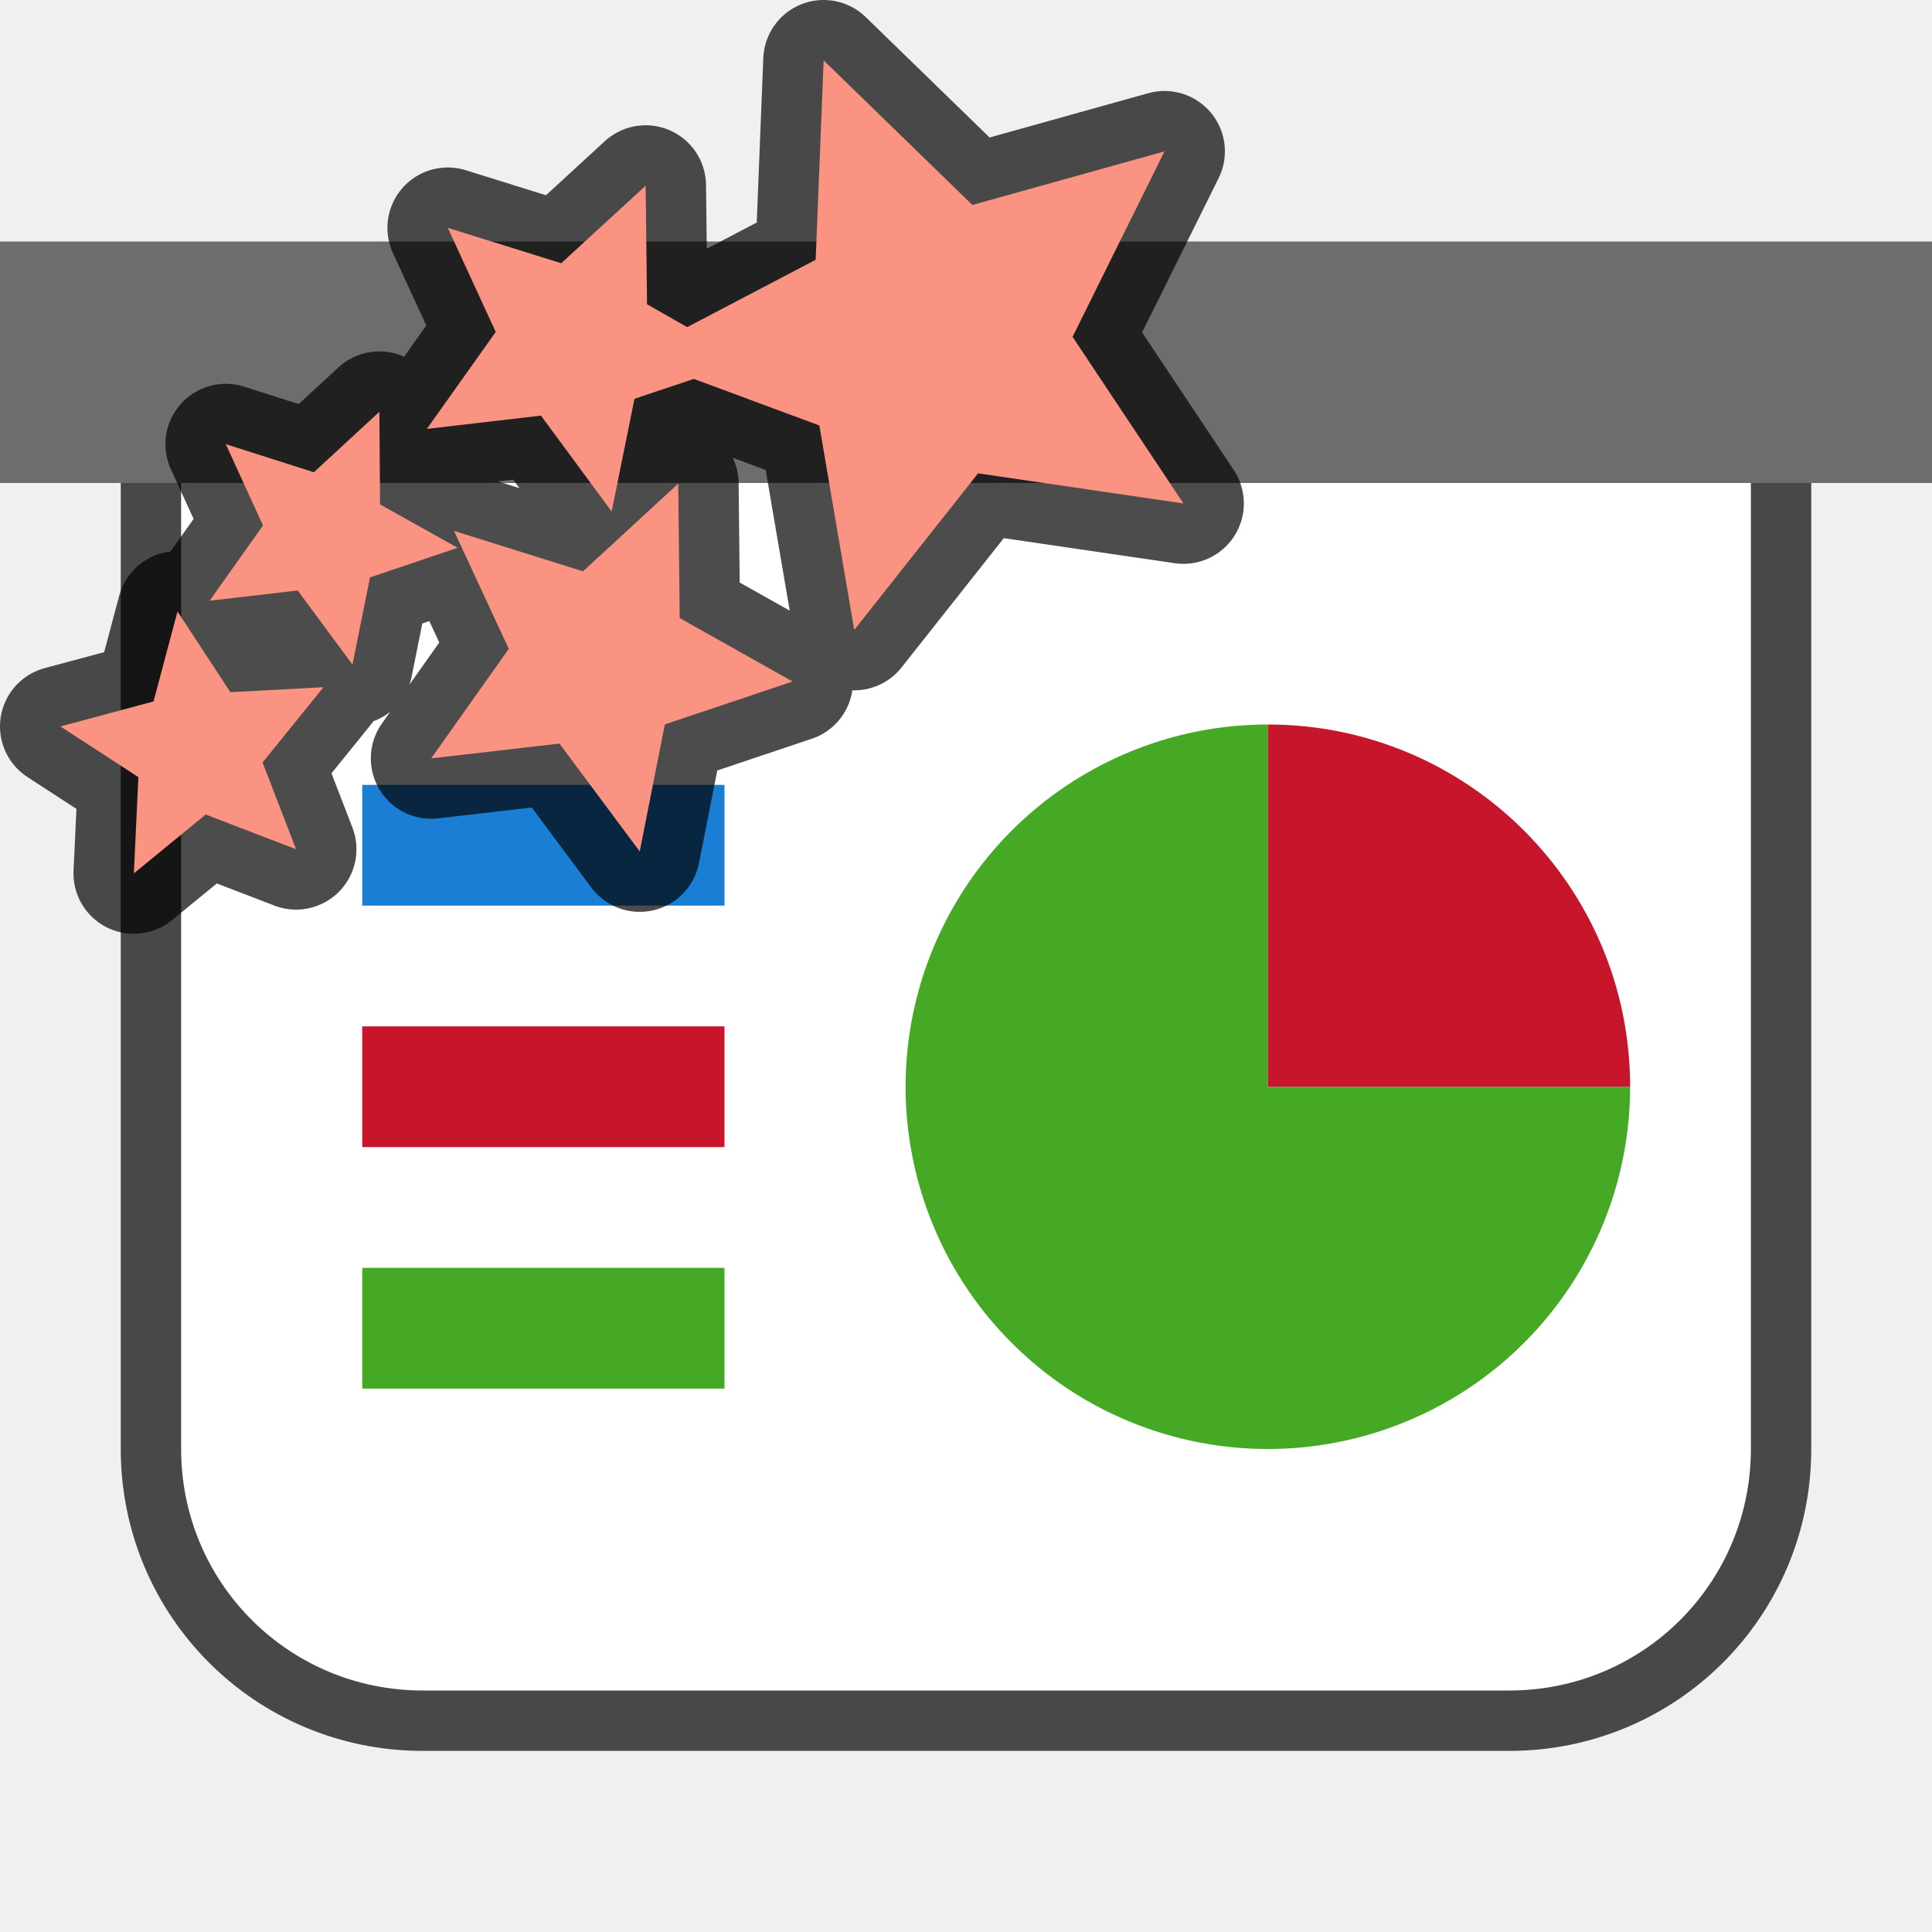
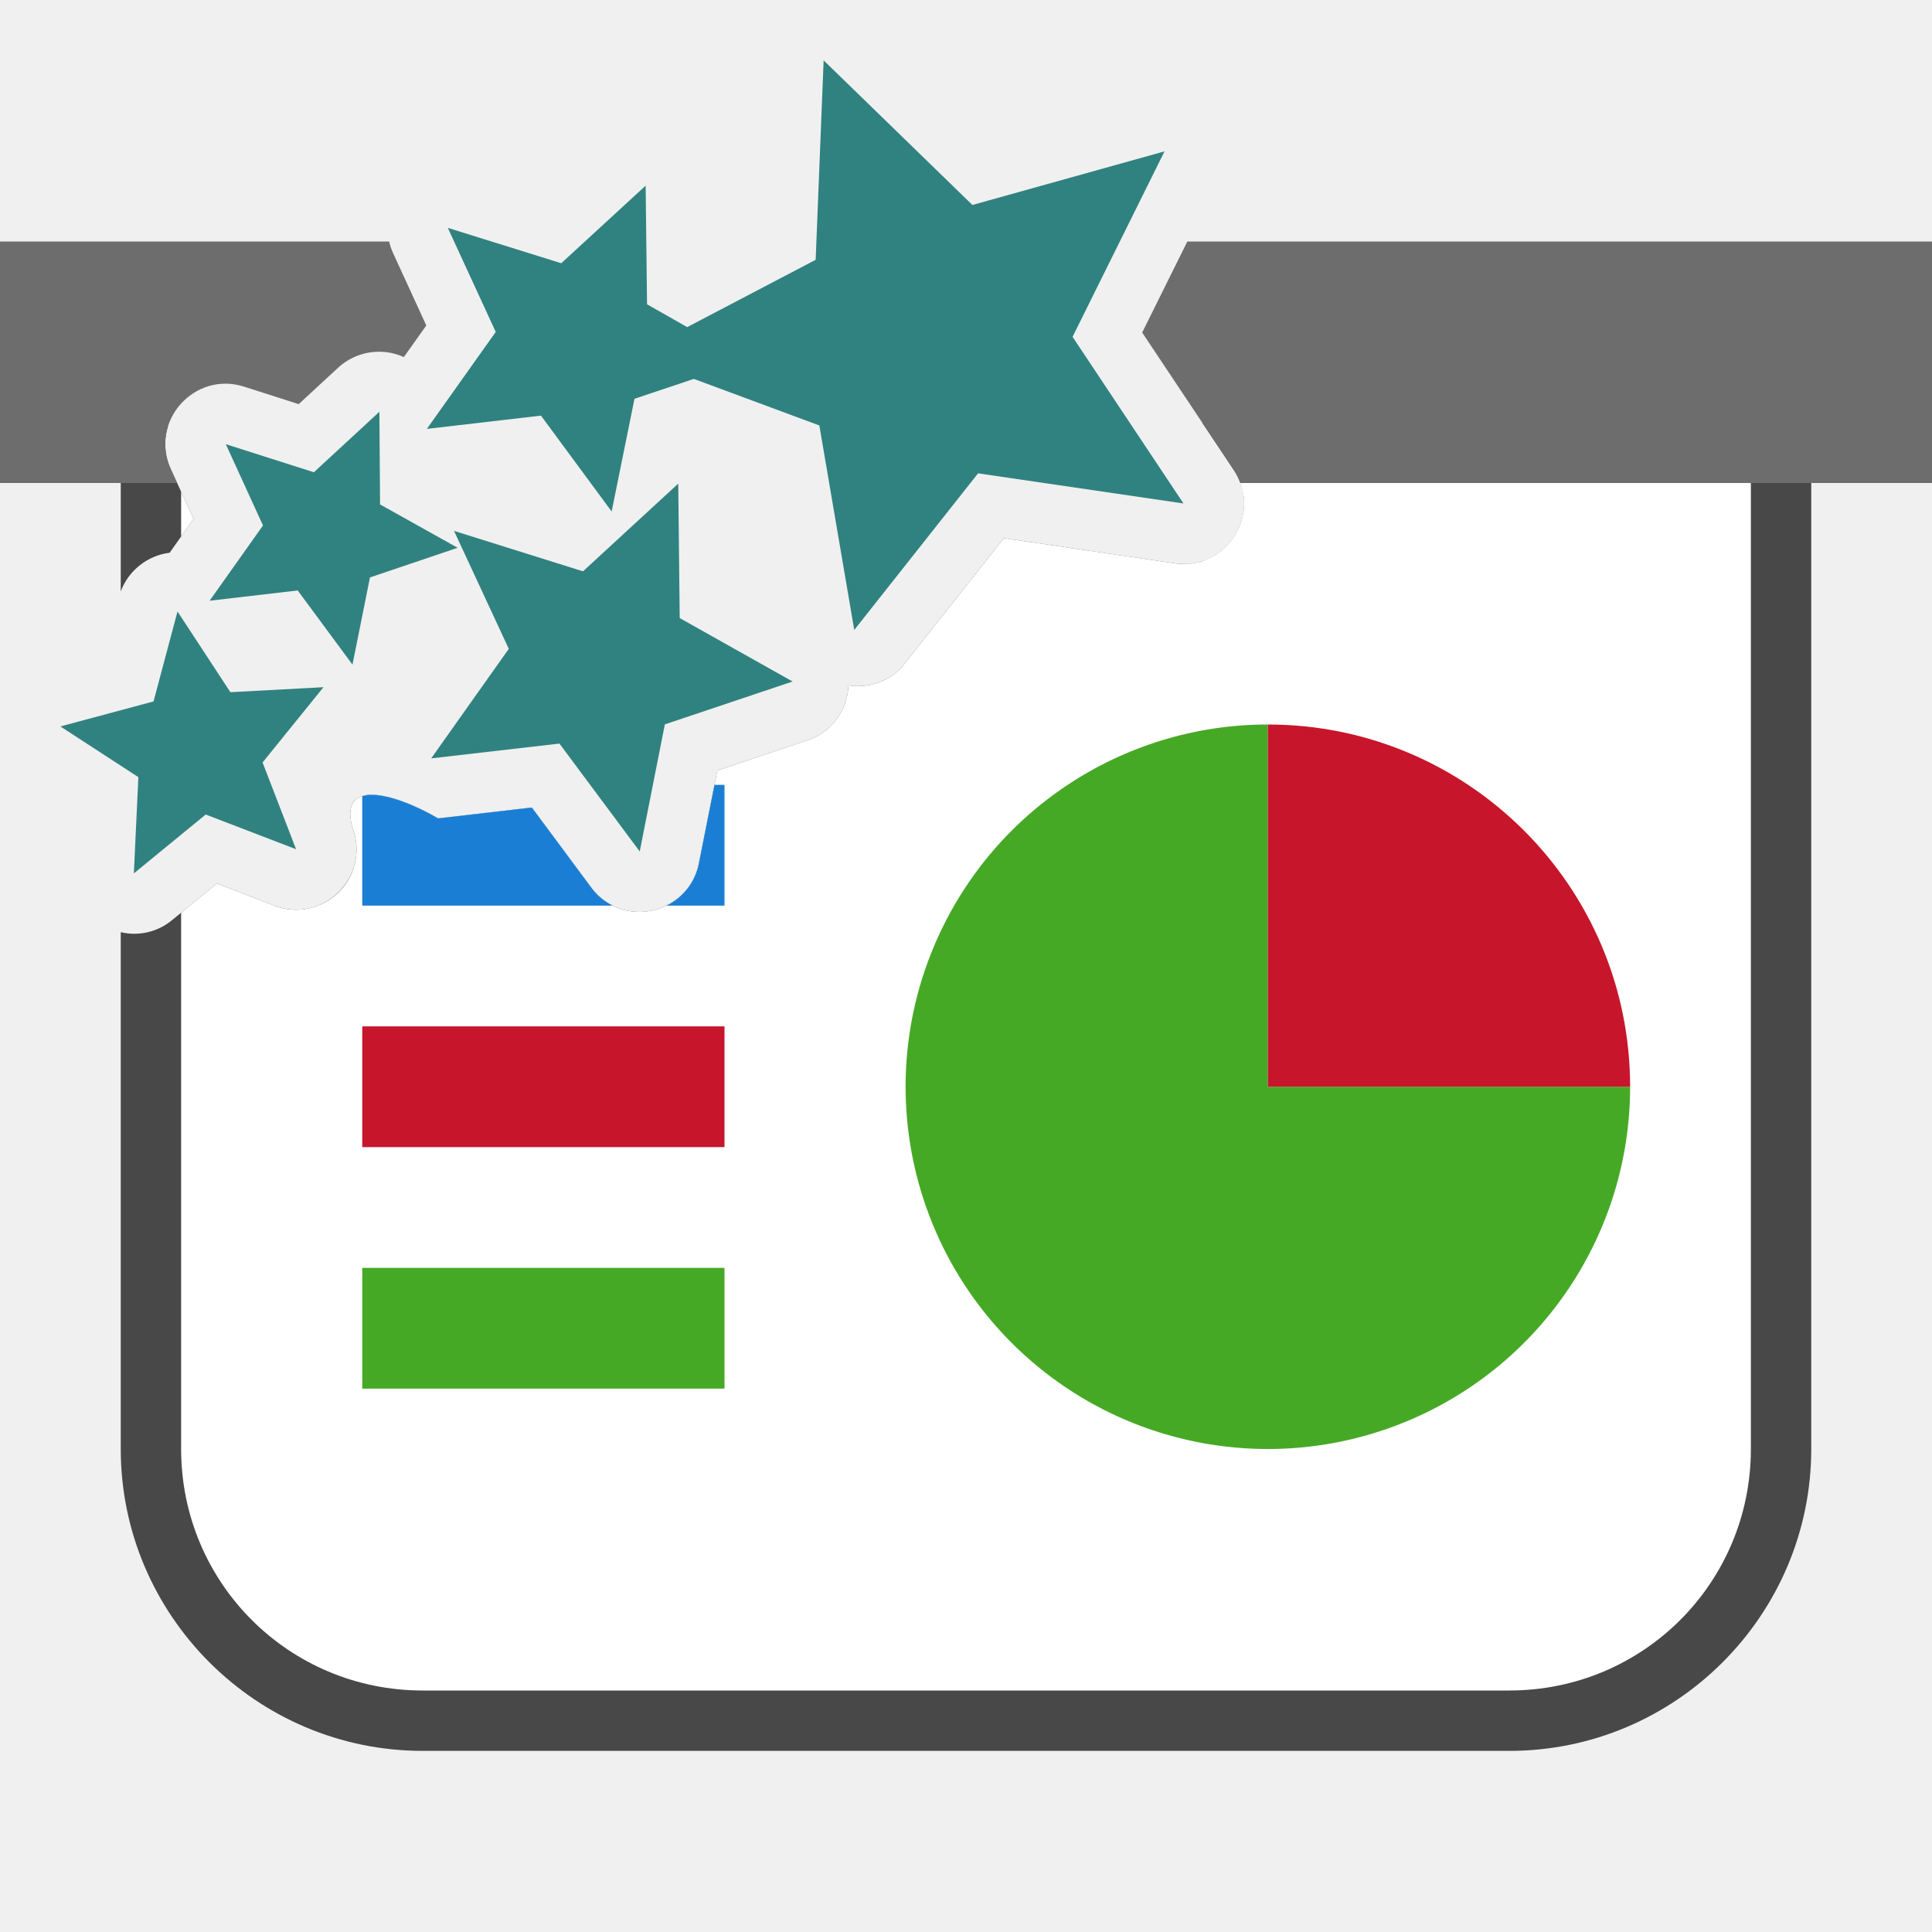
<svg xmlns="http://www.w3.org/2000/svg" viewBox="0 0 32 32">
-   <path d="M3 8v16c0 2.216 1.784 4 4 4h18c2.216 0 4-1.784 4-4V8z" style="opacity:.7;fill:#000;fill-opacity:1;fill-rule:evenodd;stroke:#000;stroke-width:2;stroke-linecap:butt;stroke-linejoin:round;stroke-miterlimit:4;stroke-dasharray:none;stroke-opacity:1" />
-   <path style="opacity:1;fill:#6d6d6d;fill-opacity:1;fill-rule:evenodd;stroke:none;stroke-width:2;stroke-linecap:butt;stroke-linejoin:round;stroke-miterlimit:4;stroke-dasharray:none;stroke-opacity:1" d="M0 4h32v4H0z" />
-   <path style="opacity:1;fill:#fff;fill-opacity:1;fill-rule:evenodd;stroke:none;stroke-width:2;stroke-linecap:butt;stroke-linejoin:round;stroke-miterlimit:4;stroke-dasharray:none;stroke-opacity:1" d="M3 8v16c0 2.216 1.784 4 4 4h18c2.216 0 4-1.784 4-4V8z" />
+   <path style="color:#000;opacity:.7;fill:#000;fill-rule:evenodd;stroke-width:2;stroke-linejoin:round;-inkscape-stroke:none" d="m19.912 7 .524.785c.482.722-.12 1.673-.979 1.545l-2.83-.416-1.693 2.14a1 1 0 0 1-.881.298 1 1 0 0 1-.606.884l-1.566.526-.305 1.535c-.167.85-1.265 1.1-1.783.404l-.984-1.326-1.553.18c-.58-.345-1.658-.736-1.42.15.313.809-.481 1.606-1.291 1.295l-.953-.367-.742.607a.978.978 0 0 1-.85.2V24c0 2.753 2.247 5 5 5h18c2.753 0 5-2.247 5-5V8a1 1 0 0 0-1-1h-9.088zm-17.129.059A1 1 0 0 0 2 8v1.795a.999.999 0 0 1 .81-.64l.397-.561-.377-.82a.982.982 0 0 1-.047-.715z" />
+   <path style="opacity:1;fill:#6d6d6d;fill-opacity:1;fill-rule:evenodd;stroke:none;stroke-width:2;stroke-linecap:butt;stroke-linejoin:round;stroke-miterlimit:4;stroke-dasharray:none;stroke-opacity:1" d="M0 4v4h2.934l-.104-.227c-.361-.789.386-1.632 1.213-1.369l.904.29.658-.608a1 1 0 0 1 1.084-.172l.372-.523-.551-1.2A1.037 1.037 0 0 1 6.445 4zm19.666 0-.748 1.508 1.518 2.277c.046.07.08.142.107.215H32V4z" />
+   <path style="opacity:1;fill:#fff;fill-opacity:1;fill-rule:evenodd;stroke:none;stroke-width:2;stroke-linecap:butt;stroke-linejoin:round;stroke-miterlimit:4;stroke-dasharray:none;stroke-opacity:1" d="m20.543 8 .002.006a.98.98 0 0 1 .035.123.97.97 0 0 1 .022.125v.012a.964.964 0 0 1-.012.246 1.023 1.023 0 0 1-.383.627h-.002a.992.992 0 0 1-.086.06l-.039.022a.97.97 0 0 1-.123.056c-.023.01-.046.019-.07.026-.025.007-.05.012-.076.017-.02.004-.04.01-.061.012-.03.004-.06.004-.092.006-.014 0-.028.004-.043.004a1.09 1.09 0 0 1-.158-.012l-2.83-.416-1.693 2.14a1 1 0 0 1-.881.298 1 1 0 0 1-.606.884l-1.566.526-.305 1.535c-.167.85-1.265 1.1-1.783.404l-.984-1.326-1.553.18a3.57 3.57 0 0 0-.236-.13c-.592-.293-1.392-.495-1.184.28A.995.995 0 0 1 5.266 15a.98.98 0 0 1-.721 0l-.953-.367-.592.484V24c0 2.216 1.784 4 4 4h18c2.216 0 4-1.784 4-4V8h-8.457zM3 8.143v.744l.207-.293L3 8.143z" />
  <path style="opacity:1;fill:#46a926;fill-opacity:1;fill-rule:evenodd;stroke:none;stroke-width:2;stroke-linecap:butt;stroke-linejoin:round;stroke-miterlimit:4;stroke-dasharray:none;stroke-opacity:1" d="M27 18a6 6 0 0 1-3.704 5.543 6 6 0 0 1-6.539-1.3 6 6 0 0 1-1.3-6.54A6 6 0 0 1 21 12v6z" />
  <path d="M12-21a6 6 0 0 1 6-6v6z" style="opacity:1;fill:#c7162b;fill-opacity:1;fill-rule:evenodd;stroke:none;stroke-width:2;stroke-linecap:butt;stroke-linejoin:round;stroke-miterlimit:4;stroke-dasharray:none;stroke-opacity:1" transform="rotate(90)" />
-   <path style="opacity:1;fill:#1a7fd4;fill-opacity:1;fill-rule:evenodd;stroke:none;stroke-width:4;stroke-linecap:butt;stroke-linejoin:round;stroke-miterlimit:4;stroke-dasharray:none;stroke-opacity:1" d="M6 13h6v2H6z" />
+   <path style="opacity:1;fill:#1a7fd4;fill-opacity:1;fill-rule:evenodd;stroke:none;stroke-width:4;stroke-linecap:butt;stroke-linejoin:round;stroke-miterlimit:4;stroke-dasharray:none;stroke-opacity:1" d="m11.834 13-.258 1.297a.979.979 0 0 1-.54.703H12v-2h-.166zm-5.707.164a.48.48 0 0 0-.127.024V15h4.148a.992.992 0 0 1-.355-.299l-.984-1.326-1.553.18c-.326-.194-.81-.403-1.129-.39z" />
  <path style="opacity:1;fill:#c7162b;fill-opacity:1;fill-rule:evenodd;stroke:none;stroke-width:4;stroke-linecap:butt;stroke-linejoin:round;stroke-miterlimit:4;stroke-dasharray:none;stroke-opacity:1" d="M6 17h6v2H6z" />
  <path style="opacity:1;fill:#46a926;fill-opacity:1;fill-rule:evenodd;stroke:none;stroke-width:4;stroke-linecap:butt;stroke-linejoin:round;stroke-miterlimit:4;stroke-dasharray:none;stroke-opacity:1" d="M6 21h6v2H6z" />
-   <path d="m13.642 1-.132 3.303-2.128 1.115-.665-.378-.023-1.965L9.296 4.36l-1.879-.586.794 1.724L7.07 7.104l1.89-.22 1.171 1.588.378-1.867.983-.329 2.079.771.578 3.387L16.2 7.84l3.402.499-1.837-2.76 1.523-3.072-3.182.888zM6.284 6.82 5.199 7.822 3.74 7.357l.616 1.346-.884 1.247 1.459-.17.907 1.228.29-1.444 1.452-.491-1.285-.718zm4.95 1.19L9.656 9.463 7.52 8.793l.907 1.954-1.285 1.814 2.124-.245 1.33 1.787.416-2.105 2.116-.71-1.87-1.051zM2.94 10.128l-.397 1.49L1 12.032l1.292.84-.075 1.594 1.19-.975 1.497.575-.555-1.437 1.009-1.247-1.542.083z" style="opacity:.7;fill:#000;fill-opacity:1;stroke:#000;stroke-width:2;stroke-linejoin:round" />
-   <path style="fill:#fa9381;fill-opacity:1;stroke-width:3.78" d="m13.642 1-.132 3.303-2.128 1.115-.665-.378-.023-1.965L9.296 4.36l-1.879-.586.794 1.724L7.07 7.104l1.89-.22 1.171 1.588.378-1.867.983-.329 2.079.771.578 3.387L16.2 7.84l3.402.499-1.837-2.76 1.523-3.072-3.182.888zM6.284 6.82 5.199 7.822 3.74 7.357l.616 1.346-.884 1.247 1.459-.17.907 1.228.29-1.444 1.452-.491-1.285-.718zm4.95 1.19L9.656 9.463 7.52 8.793l.907 1.954-1.285 1.814 2.124-.245 1.33 1.787.416-2.105 2.116-.71-1.87-1.051zM2.94 10.128l-.397 1.49L1 12.032l1.292.84-.075 1.594 1.19-.975 1.497.575-.555-1.437 1.009-1.247-1.542.083z" />
+   <path style="fill:#308280;fill-opacity:1;stroke-width:3.78" d="m13.642 1-.132 3.303-2.128 1.115-.665-.378-.023-1.965L9.296 4.36l-1.879-.586.794 1.724L7.07 7.104l1.89-.22 1.171 1.588.378-1.867.983-.329 2.079.771.578 3.387L16.2 7.84l3.402.499-1.837-2.76 1.523-3.072-3.182.888zM6.284 6.82 5.199 7.822 3.74 7.357l.616 1.346-.884 1.247 1.459-.17.907 1.228.29-1.444 1.452-.491-1.285-.718zm4.95 1.19L9.656 9.463 7.52 8.793l.907 1.954-1.285 1.814 2.124-.245 1.33 1.787.416-2.105 2.116-.71-1.87-1.051zM2.94 10.128l-.397 1.49L1 12.032l1.292.84-.075 1.594 1.19-.975 1.497.575-.555-1.437 1.009-1.247-1.542.083z" />
</svg>
